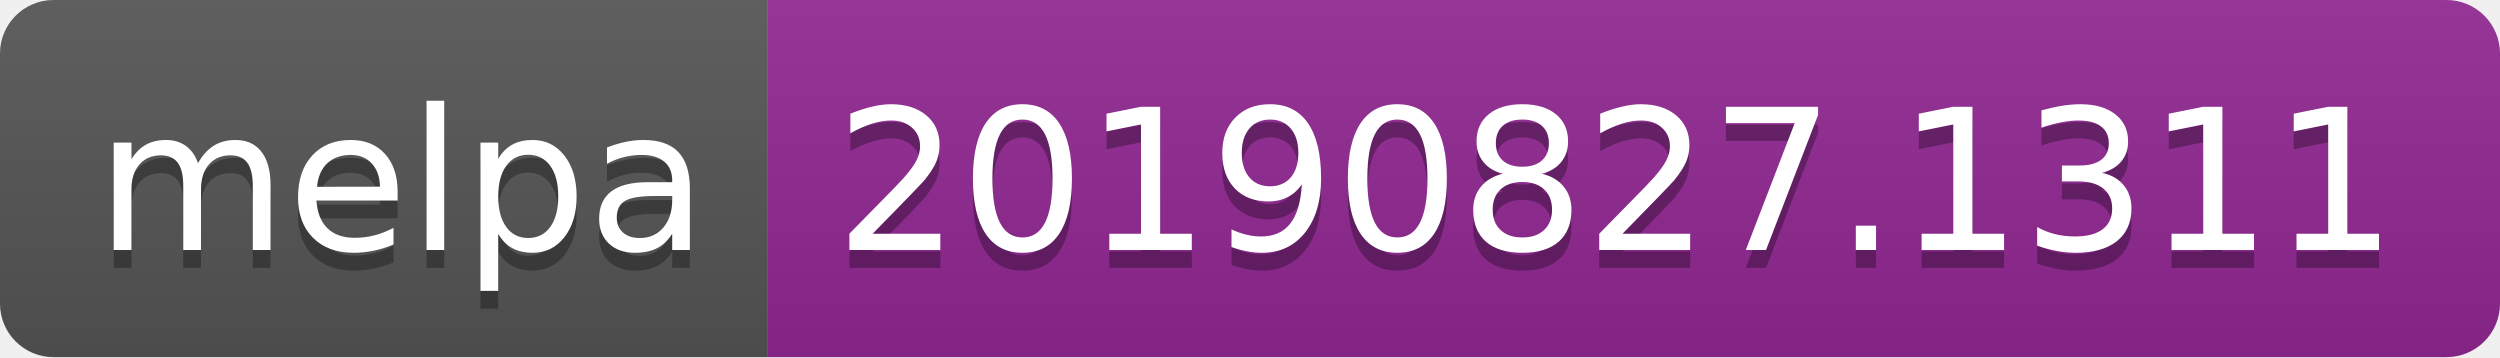
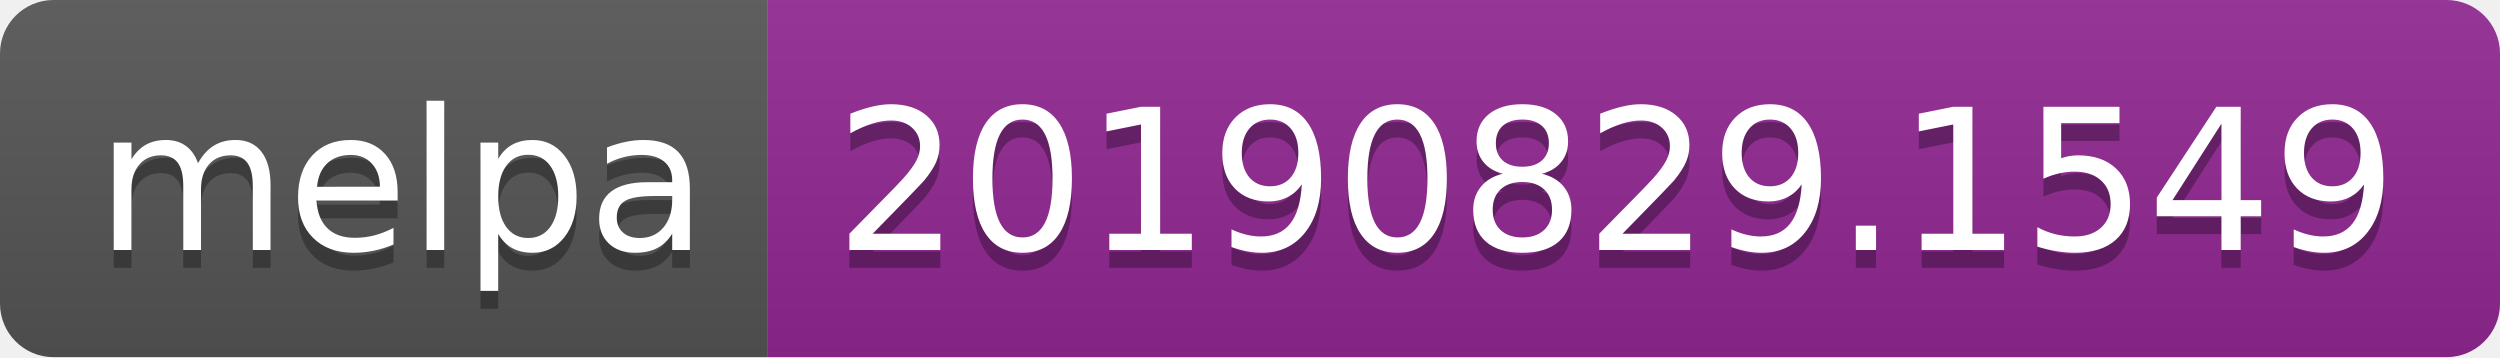
<svg xmlns="http://www.w3.org/2000/svg" width="140" height="20">
  <linearGradient id="b" x2="0" y2="100%">
    <stop offset="0" stop-color="#bbb" stop-opacity=".1" />
    <stop offset="1" stop-opacity=".1" />
  </linearGradient>
  <clipPath id="a">
    <rect width="140" height="20" rx="3" fill="#fff" />
  </clipPath>
  <g clip-path="url(#a)">
    <path fill="#555" d="M0 0h43v20H0z" />
    <path fill="#922793" d="M43 0h97v20H43z" />
    <path fill="url(#b)" d="M0 0h140v20H0z" />
  </g>
  <g fill="#fff" text-anchor="middle" font-family="DejaVu Sans,Verdana,Geneva,sans-serif" font-size="110">
    <text x="225" y="150" fill="#010101" fill-opacity=".3" transform="scale(.1)" textLength="330">melpa</text>
    <text x="225" y="140" transform="scale(.1)" textLength="330">melpa</text>
-     <text x="905" y="150" fill="#010101" fill-opacity=".3" transform="scale(.1)" textLength="870">20190827.1311</text>
-     <text x="905" y="140" transform="scale(.1)" textLength="870">20190827.1311</text>
+     <text x="905" y="150" fill="#010101" fill-opacity=".3" transform="scale(.1)" textLength="870">20190829.1549</text>
+     <text x="905" y="140" transform="scale(.1)" textLength="870">20190829.1549</text>
  </g>
</svg>
